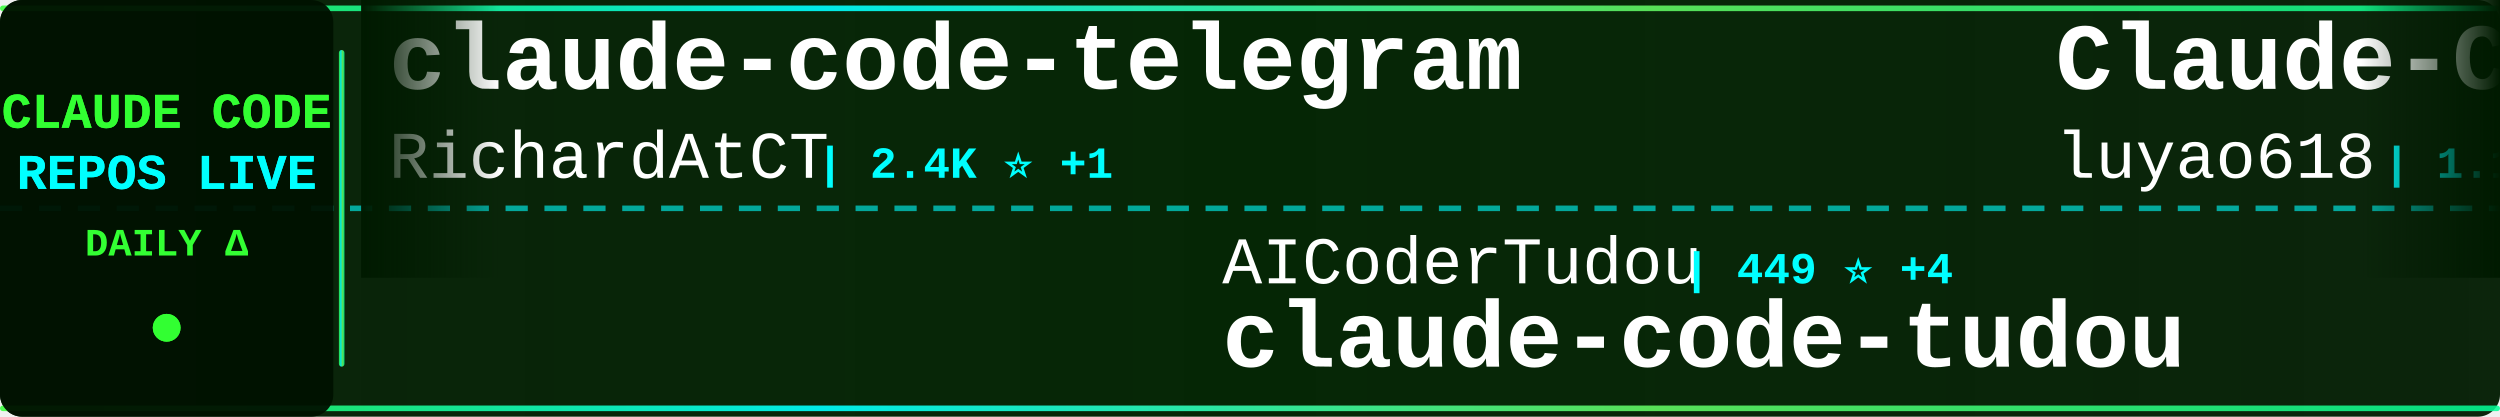
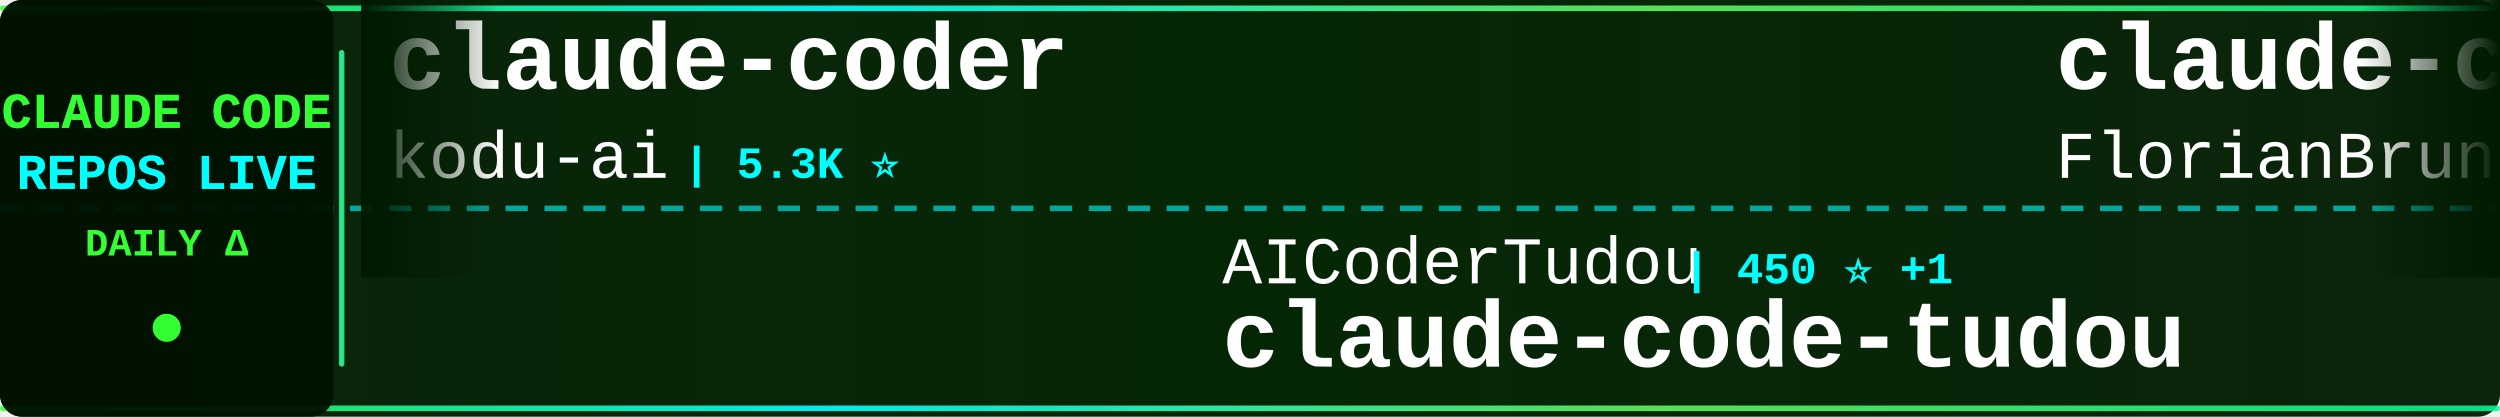
<svg xmlns="http://www.w3.org/2000/svg" width="900" height="150">
  <defs>
    <linearGradient id="tickerBg" x1="0%" y1="0%" x2="100%" y2="0%">
      <stop offset="0%" style="stop-color:#001a00;stop-opacity:0.95" />
      <stop offset="50%" style="stop-color:#002200;stop-opacity:0.98" />
      <stop offset="100%" style="stop-color:#001a00;stop-opacity:0.95" />
    </linearGradient>
    <linearGradient id="borderGrad" x1="0%" y1="0%" x2="100%" y2="0%">
      <stop offset="0%" style="stop-color:#33ff33;stop-opacity:0.85">
        <animate attributeName="stop-opacity" values="0.85;1;0.85" dur="2s" repeatCount="indefinite" />
      </stop>
      <stop offset="33%" style="stop-color:#00ffff;stop-opacity:0.9">
        <animate attributeName="stop-opacity" values="0.9;1;0.9" dur="2.2s" repeatCount="indefinite" />
      </stop>
      <stop offset="66%" style="stop-color:#66ff66;stop-opacity:0.85">
        <animate attributeName="stop-opacity" values="0.85;1;0.85" dur="1.8s" repeatCount="indefinite" />
      </stop>
      <stop offset="100%" style="stop-color:#00ff99;stop-opacity:0.85">
        <animate attributeName="stop-opacity" values="0.85;1;0.85" dur="2s" repeatCount="indefinite" />
      </stop>
    </linearGradient>
    <filter id="textGlow">
      <feGaussianBlur stdDeviation="0.1" result="coloredBlur" />
      <feMerge>
        <feMergeNode in="coloredBlur" />
        <feMergeNode in="SourceGraphic" />
      </feMerge>
    </filter>
    <filter id="metricGlow">
      <feGaussianBlur stdDeviation="0.2" result="coloredBlur" />
      <feMerge>
        <feMergeNode in="coloredBlur" />
        <feMergeNode in="SourceGraphic" />
      </feMerge>
    </filter>
    <linearGradient id="leftFade" x1="0%" y1="0%" x2="100%" y2="0%">
      <stop offset="0%" style="stop-color:#001a00;stop-opacity:1" />
      <stop offset="100%" style="stop-color:#001a00;stop-opacity:0" />
    </linearGradient>
    <linearGradient id="rightFade" x1="0%" y1="0%" x2="100%" y2="0%">
      <stop offset="0%" style="stop-color:#001a00;stop-opacity:0" />
      <stop offset="100%" style="stop-color:#001a00;stop-opacity:1" />
    </linearGradient>
  </defs>
  <rect width="900" height="150" fill="url(#tickerBg)" rx="8" />
  <rect x="0" y="2" width="900" height="2" fill="url(#borderGrad)" rx="1" />
  <rect x="0" y="146" width="900" height="2" fill="url(#borderGrad)" rx="1" />
  <line x1="0" y1="75" x2="900" y2="75" stroke="#00ffff" stroke-width="2" stroke-dasharray="8 6" opacity="0.6" />
  <rect x="0" y="0" width="120" height="150" fill="#001100" opacity="0.95" rx="8" />
  <text x="60" y="46" font-family="'Courier New', monospace" font-size="18" font-weight="bold" fill="#33ff33" text-anchor="middle" filter="url(#textGlow)">
    CLAUDE CODE
  </text>
  <text x="60" y="68" font-family="'Courier New', monospace" font-size="18" font-weight="bold" fill="#00ffff" text-anchor="middle" filter="url(#textGlow)">
    REPOS LIVE
  </text>
  <text x="60" y="92" font-family="'Courier New', monospace" font-size="14" font-weight="bold" fill="#33ff33" text-anchor="middle">
    DAILY Δ
  </text>
  <circle cx="60" cy="118" r="5" fill="#33ff33" filter="url(#metricGlow)">
    <animate attributeName="r" values="4;6;4" dur="1.5s" repeatCount="indefinite" />
    <animate attributeName="opacity" values="0.6;1;0.6" dur="1.5s" repeatCount="indefinite" />
  </circle>
  <rect x="122" y="18" width="2" height="114" fill="url(#borderGrad)" rx="1" />
  <clipPath id="tickerClip">
    <rect x="130" y="0" width="770" height="150" />
  </clipPath>
  <g clip-path="url(#tickerClip)">
    <g id="tickerItems">
      <animateTransform attributeName="transform" attributeType="XML" type="translate" from="0 0" to="-3000 0" dur="54s" repeatCount="indefinite" />
      <g transform="translate(0, 0)">
-         <text x="140" y="32" font-family="'Courier New', monospace" font-size="34" font-weight="bold" fill="#ffffff">claude-code-telegram</text>
-         <text x="140" y="64" font-family="'Courier New', monospace" font-size="24" font-weight="normal" fill="#ffffff" opacity="1.0">RichardAtCT</text>
-         <text x="294" y="64" font-family="'Courier New', monospace" font-size="16" font-weight="bold" fill="#00ffff"> | 2.4K ⭐ +1</text>
+         <text x="140" y="32" font-family="'Courier New', monospace" font-size="34" font-weight="bold" fill="#ffffff">claude-coder</text>
+         <text x="140" y="64" font-family="'Courier New', monospace" font-size="24" font-weight="normal" fill="#ffffff" opacity="1.0">kodu-ai</text>
+         <text x="246" y="64" font-family="'Courier New', monospace" font-size="16" font-weight="bold" fill="#00ffff"> | 5.3K ⭐</text>
      </g>
      <g transform="translate(300, 0)">
        <text x="140" y="102" font-family="'Courier New', monospace" font-size="24" font-weight="normal" fill="#ffffff" opacity="1.0">AICoderTudou</text>
-         <text x="306" y="102" font-family="'Courier New', monospace" font-size="16" font-weight="bold" fill="#00ffff"> | 449 ⭐ +4</text>
+         <text x="306" y="102" font-family="'Courier New', monospace" font-size="16" font-weight="bold" fill="#00ffff"> | 450 ⭐ +1</text>
        <text x="140" y="132" font-family="'Courier New', monospace" font-size="34" font-weight="bold" fill="#ffffff">claude-code-tudou</text>
      </g>
      <g transform="translate(600, 0)">
-         <text x="140" y="32" font-family="'Courier New', monospace" font-size="34" font-weight="bold" fill="#ffffff">Claude-Code-Source-Study</text>
-         <text x="140" y="64" font-family="'Courier New', monospace" font-size="24" font-weight="normal" fill="#ffffff" opacity="1.0">luyao618</text>
-         <text x="258" y="64" font-family="'Courier New', monospace" font-size="16" font-weight="bold" fill="#00ffff"> | 1.1K ⭐ +2</text>
+         <text x="140" y="32" font-family="'Courier New', monospace" font-size="34" font-weight="bold" fill="#ffffff">claude-code-ultimate-gui...</text>
+         <text x="140" y="64" font-family="'Courier New', monospace" font-size="24" font-weight="normal" fill="#ffffff" opacity="1.0">FlorianBruniaux</text>
+         <text x="342" y="64" font-family="'Courier New', monospace" font-size="16" font-weight="bold" fill="#00ffff"> | 3.1K ⭐ +7</text>
      </g>
      <g transform="translate(900, 0)">
-         <text x="140" y="102" font-family="'Courier New', monospace" font-size="24" font-weight="normal" fill="#ffffff" opacity="1.0">mehmoodosman</text>
-         <text x="306" y="102" font-family="'Courier New', monospace" font-size="16" font-weight="bold" fill="#00ffff"> | 157 ⭐</text>
+         <text x="140" y="102" font-family="'Courier New', monospace" font-size="24" font-weight="normal" fill="#ffffff" opacity="1.0">ghuntley</text>
+         <text x="258" y="102" font-family="'Courier New', monospace" font-size="16" font-weight="bold" fill="#00ffff"> | 971 ⭐</text>
+         <text x="140" y="132" font-family="'Courier New', monospace" font-size="34" font-weight="bold" fill="#ffffff">claude-code-source-code-...</text>
+       </g>
+       <g transform="translate(1200, 0)">
+         <text x="140" y="32" font-family="'Courier New', monospace" font-size="34" font-weight="bold" fill="#ffffff">claude-code-rust</text>
+         <text x="140" y="64" font-family="'Courier New', monospace" font-size="24" font-weight="normal" fill="#ffffff" opacity="1.0">lorryjovens-hub</text>
+         <text x="342" y="64" font-family="'Courier New', monospace" font-size="16" font-weight="bold" fill="#00ffff"> | 1.3K ⭐ +5</text>
+       </g>
+       <g transform="translate(1500, 0)">
+         <text x="140" y="102" font-family="'Courier New', monospace" font-size="24" font-weight="normal" fill="#ffffff" opacity="1.0">claude-code-best</text>
+         <text x="354" y="102" font-family="'Courier New', monospace" font-size="16" font-weight="bold" fill="#00ffff"> | 15.1K ⭐ +12</text>
        <text x="140" y="132" font-family="'Courier New', monospace" font-size="34" font-weight="bold" fill="#ffffff">claude-code</text>
      </g>
-       <g transform="translate(1200, 0)">
-         <text x="140" y="32" font-family="'Courier New', monospace" font-size="34" font-weight="bold" fill="#ffffff">claude-code-rev</text>
-         <text x="140" y="64" font-family="'Courier New', monospace" font-size="24" font-weight="normal" fill="#ffffff" opacity="1.0">oboard</text>
-         <text x="234" y="64" font-family="'Courier New', monospace" font-size="16" font-weight="bold" fill="#00ffff"> | 2.9K ⭐ +3</text>
-       </g>
-       <g transform="translate(1500, 0)">
-         <text x="140" y="102" font-family="'Courier New', monospace" font-size="24" font-weight="normal" fill="#ffffff" opacity="1.0">https-deeplearning-ai</text>
-         <text x="414" y="102" font-family="'Courier New', monospace" font-size="16" font-weight="bold" fill="#00ffff"> | 480 ⭐</text>
-         <text x="140" y="132" font-family="'Courier New', monospace" font-size="34" font-weight="bold" fill="#ffffff">sc-claude-code-files</text>
-       </g>
      <g transform="translate(1800, 0)">
-         <text x="140" y="32" font-family="'Courier New', monospace" font-size="34" font-weight="bold" fill="#ffffff">awesome-claude-code-tool...</text>
-         <text x="140" y="64" font-family="'Courier New', monospace" font-size="24" font-weight="normal" fill="#ffffff" opacity="1.0">rohitg00</text>
-         <text x="258" y="64" font-family="'Courier New', monospace" font-size="16" font-weight="bold" fill="#00ffff"> | 1.2K ⭐ +4</text>
+         <text x="140" y="32" font-family="'Courier New', monospace" font-size="34" font-weight="bold" fill="#ffffff">skills</text>
+         <text x="140" y="64" font-family="'Courier New', monospace" font-size="24" font-weight="normal" fill="#ffffff" opacity="1.0">anthropics</text>
+         <text x="282" y="64" font-family="'Courier New', monospace" font-size="16" font-weight="bold" fill="#00ffff"> | 113.9K ⭐ +95</text>
      </g>
      <g transform="translate(2100, 0)">
-         <text x="140" y="102" font-family="'Courier New', monospace" font-size="24" font-weight="normal" fill="#ffffff" opacity="1.0">chauncygu</text>
-         <text x="270" y="102" font-family="'Courier New', monospace" font-size="16" font-weight="bold" fill="#00ffff"> | 1.9K ⭐ +14</text>
-         <text x="140" y="132" font-family="'Courier New', monospace" font-size="34" font-weight="bold" fill="#ffffff">collection-claude-code-s...</text>
+         <text x="140" y="102" font-family="'Courier New', monospace" font-size="24" font-weight="normal" fill="#ffffff" opacity="1.0">affaan-m</text>
+         <text x="258" y="102" font-family="'Courier New', monospace" font-size="16" font-weight="bold" fill="#00ffff"> | 148.6K ⭐ +218</text>
+         <text x="140" y="132" font-family="'Courier New', monospace" font-size="34" font-weight="bold" fill="#ffffff">everything-claude-code</text>
      </g>
      <g transform="translate(2400, 0)">
-         <text x="140" y="32" font-family="'Courier New', monospace" font-size="34" font-weight="bold" fill="#ffffff">claude-code-sourcemap</text>
-         <text x="140" y="64" font-family="'Courier New', monospace" font-size="24" font-weight="normal" fill="#ffffff" opacity="1.0">Hyper66666</text>
-         <text x="282" y="64" font-family="'Courier New', monospace" font-size="16" font-weight="bold" fill="#00ffff"> | 202 ⭐</text>
+         <text x="140" y="32" font-family="'Courier New', monospace" font-size="34" font-weight="bold" fill="#ffffff">Claude-code</text>
+         <text x="140" y="64" font-family="'Courier New', monospace" font-size="24" font-weight="normal" fill="#ffffff" opacity="1.0">fazxes</text>
+         <text x="234" y="64" font-family="'Courier New', monospace" font-size="16" font-weight="bold" fill="#00ffff"> | 200 ⭐</text>
      </g>
      <g transform="translate(2700, 0)">
-         <text x="140" y="102" font-family="'Courier New', monospace" font-size="24" font-weight="normal" fill="#ffffff" opacity="1.0">777genius</text>
-         <text x="270" y="102" font-family="'Courier New', monospace" font-size="16" font-weight="bold" fill="#00ffff"> | 892 ⭐</text>
-         <text x="140" y="132" font-family="'Courier New', monospace" font-size="34" font-weight="bold" fill="#ffffff">claude-code-source-code</text>
+         <text x="140" y="102" font-family="'Courier New', monospace" font-size="24" font-weight="normal" fill="#ffffff" opacity="1.0">zebbern</text>
+         <text x="246" y="102" font-family="'Courier New', monospace" font-size="16" font-weight="bold" fill="#00ffff"> | 3.9K ⭐ +2</text>
+         <text x="140" y="132" font-family="'Courier New', monospace" font-size="34" font-weight="bold" fill="#ffffff">claude-code-guide</text>
      </g>
      <g transform="translate(3000, 0)">
-         <text x="140" y="32" font-family="'Courier New', monospace" font-size="34" font-weight="bold" fill="#ffffff">claude-code-telegram</text>
-         <text x="140" y="64" font-family="'Courier New', monospace" font-size="24" font-weight="normal" fill="#ffffff" opacity="1.0">RichardAtCT</text>
-         <text x="294" y="64" font-family="'Courier New', monospace" font-size="16" font-weight="bold" fill="#00ffff"> | 2.4K ⭐ +1</text>
+         <text x="140" y="32" font-family="'Courier New', monospace" font-size="34" font-weight="bold" fill="#ffffff">claude-coder</text>
+         <text x="140" y="64" font-family="'Courier New', monospace" font-size="24" font-weight="normal" fill="#ffffff" opacity="1.0">kodu-ai</text>
+         <text x="246" y="64" font-family="'Courier New', monospace" font-size="16" font-weight="bold" fill="#00ffff"> | 5.3K ⭐</text>
      </g>
      <g transform="translate(3300, 0)">
        <text x="140" y="102" font-family="'Courier New', monospace" font-size="24" font-weight="normal" fill="#ffffff" opacity="1.0">AICoderTudou</text>
-         <text x="306" y="102" font-family="'Courier New', monospace" font-size="16" font-weight="bold" fill="#00ffff"> | 449 ⭐ +4</text>
+         <text x="306" y="102" font-family="'Courier New', monospace" font-size="16" font-weight="bold" fill="#00ffff"> | 450 ⭐ +1</text>
        <text x="140" y="132" font-family="'Courier New', monospace" font-size="34" font-weight="bold" fill="#ffffff">claude-code-tudou</text>
      </g>
      <g transform="translate(3600, 0)">
-         <text x="140" y="32" font-family="'Courier New', monospace" font-size="34" font-weight="bold" fill="#ffffff">Claude-Code-Source-Study</text>
-         <text x="140" y="64" font-family="'Courier New', monospace" font-size="24" font-weight="normal" fill="#ffffff" opacity="1.0">luyao618</text>
-         <text x="258" y="64" font-family="'Courier New', monospace" font-size="16" font-weight="bold" fill="#00ffff"> | 1.1K ⭐ +2</text>
+         <text x="140" y="32" font-family="'Courier New', monospace" font-size="34" font-weight="bold" fill="#ffffff">claude-code-ultimate-gui...</text>
+         <text x="140" y="64" font-family="'Courier New', monospace" font-size="24" font-weight="normal" fill="#ffffff" opacity="1.0">FlorianBruniaux</text>
+         <text x="342" y="64" font-family="'Courier New', monospace" font-size="16" font-weight="bold" fill="#00ffff"> | 3.1K ⭐ +7</text>
      </g>
      <g transform="translate(3900, 0)">
-         <text x="140" y="102" font-family="'Courier New', monospace" font-size="24" font-weight="normal" fill="#ffffff" opacity="1.0">mehmoodosman</text>
-         <text x="306" y="102" font-family="'Courier New', monospace" font-size="16" font-weight="bold" fill="#00ffff"> | 157 ⭐</text>
-         <text x="140" y="132" font-family="'Courier New', monospace" font-size="34" font-weight="bold" fill="#ffffff">claude-code</text>
+         <text x="140" y="102" font-family="'Courier New', monospace" font-size="24" font-weight="normal" fill="#ffffff" opacity="1.0">ghuntley</text>
+         <text x="258" y="102" font-family="'Courier New', monospace" font-size="16" font-weight="bold" fill="#00ffff"> | 971 ⭐</text>
+         <text x="140" y="132" font-family="'Courier New', monospace" font-size="34" font-weight="bold" fill="#ffffff">claude-code-source-code-...</text>
      </g>
    </g>
  </g>
  <rect x="130" y="0" width="50" height="100" fill="url(#leftFade)" />
  <rect x="850" y="0" width="50" height="100" fill="url(#rightFade)" />
</svg>
